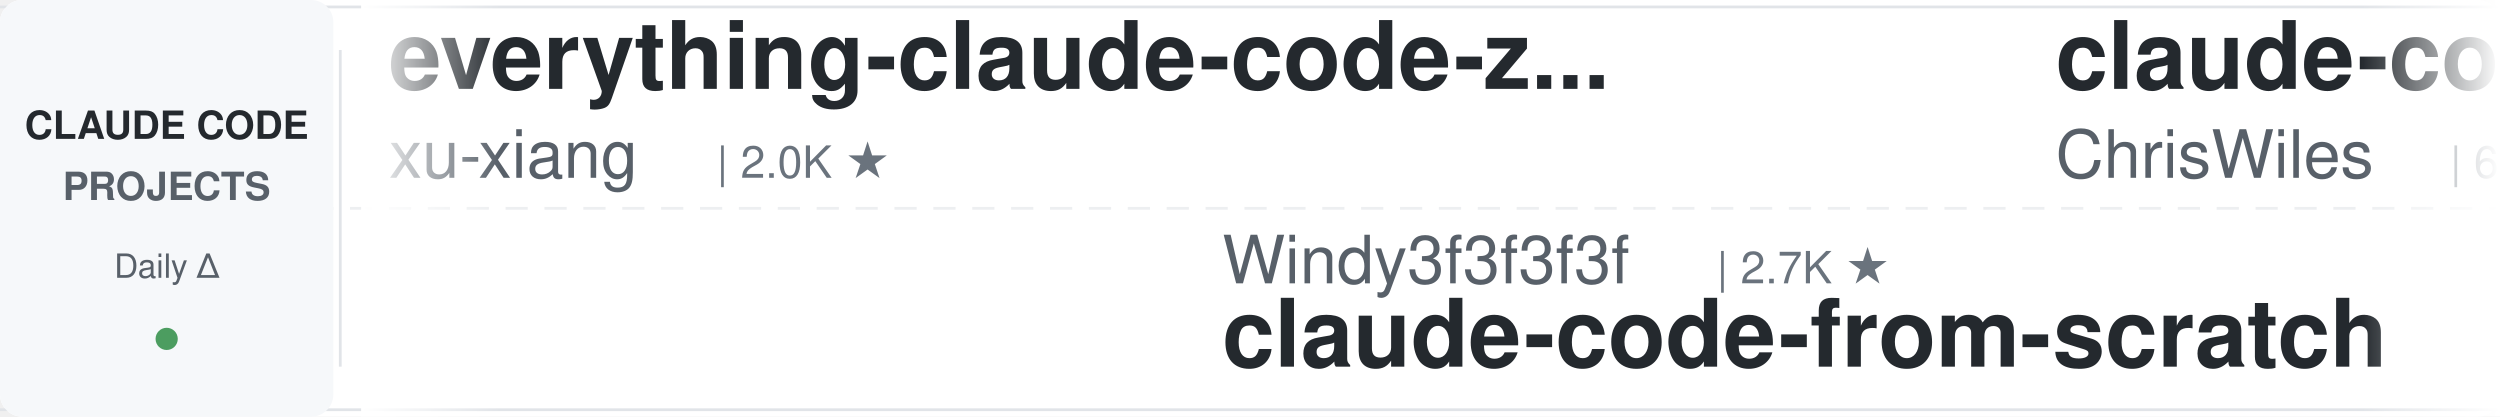
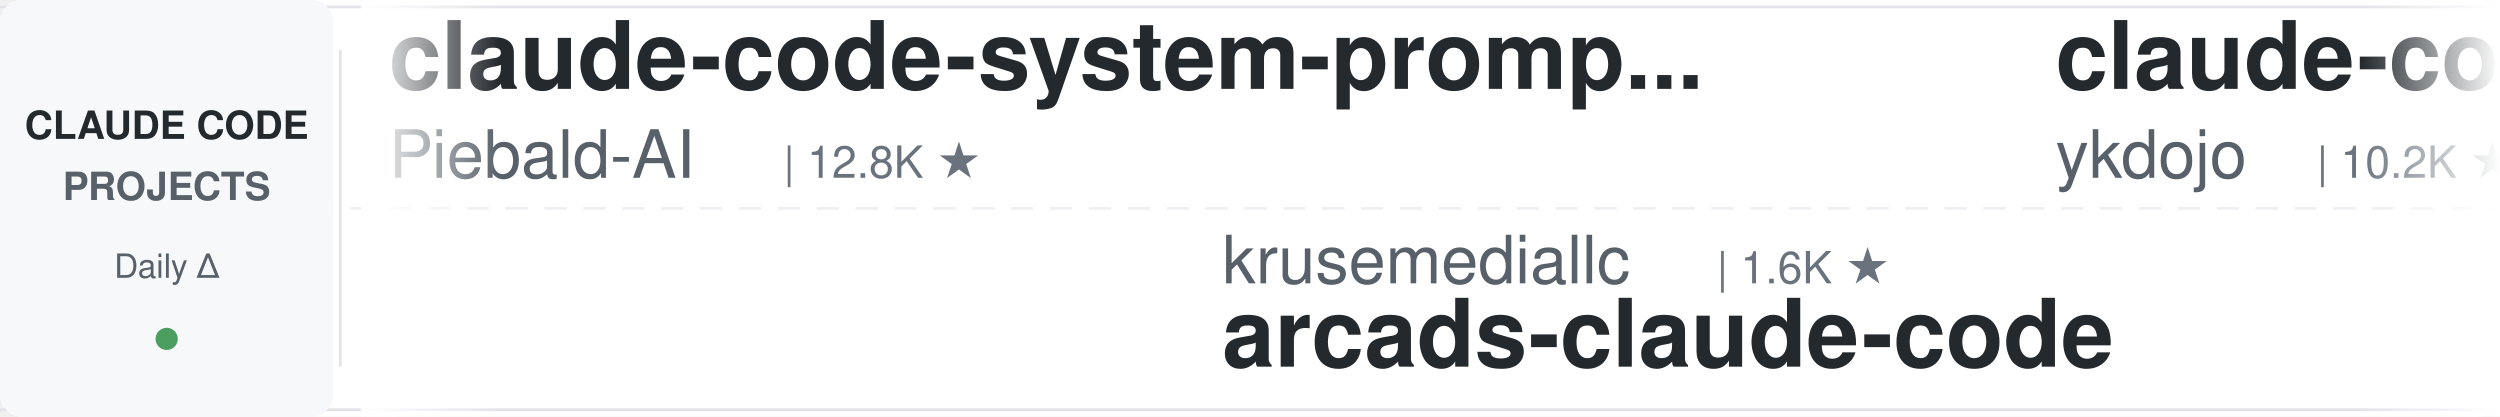
<svg xmlns="http://www.w3.org/2000/svg" width="900" height="150">
  <defs>
    <linearGradient id="leftFade" x1="0%" y1="0%" x2="100%" y2="0%">
      <stop offset="0%" style="stop-color:#ffffff;stop-opacity:1" />
      <stop offset="100%" style="stop-color:#ffffff;stop-opacity:0" />
    </linearGradient>
    <linearGradient id="rightFade" x1="0%" y1="0%" x2="100%" y2="0%">
      <stop offset="0%" style="stop-color:#ffffff;stop-opacity:0" />
      <stop offset="100%" style="stop-color:#ffffff;stop-opacity:1" />
    </linearGradient>
  </defs>
  <rect width="900" height="150" fill="#ffffff" rx="8" />
  <rect x="0" y="2" width="900" height="1" fill="#e1e4e8" />
  <rect x="0" y="147" width="900" height="1" fill="#e1e4e8" />
  <line x1="0" y1="75" x2="900" y2="75" stroke="#e1e4e8" stroke-width="1" stroke-dasharray="8 6" opacity="0.6" />
  <rect x="0" y="0" width="120" height="150" fill="#f6f8fa" rx="8" />
  <text x="60" y="50" font-family="-apple-system, BlinkMacSystemFont, 'Segoe UI', Helvetica, Arial, sans-serif" font-size="14" font-weight="600" fill="#24292e" text-anchor="middle">CLAUDE CODE</text>
  <text x="60" y="72" font-family="-apple-system, BlinkMacSystemFont, 'Segoe UI', Helvetica, Arial, sans-serif" font-size="14" font-weight="600" fill="#586069" text-anchor="middle">PROJECTS</text>
  <text x="60" y="100" font-family="-apple-system, BlinkMacSystemFont, 'Segoe UI', Helvetica, Arial, sans-serif" font-size="12" font-weight="500" fill="#586069" text-anchor="middle">Daily Δ</text>
  <circle cx="60" cy="122" r="4" fill="#22863a" opacity="0.8" />
  <rect x="122" y="18" width="1" height="114" fill="#e1e4e8" />
  <clipPath id="tickerClip">
    <rect x="130" y="0" width="770" height="150" />
  </clipPath>
  <g clip-path="url(#tickerClip)">
    <g id="tickerItems">
      <animateTransform attributeName="transform" attributeType="XML" type="translate" from="0 0" to="-3000 0" dur="54s" repeatCount="indefinite" />
      <g transform="translate(0, 0)">
-         <text x="140" y="32" font-family="-apple-system, BlinkMacSystemFont, 'Segoe UI', Helvetica, Arial, sans-serif" font-size="34" font-weight="600" fill="#24292e">everything-claude-code-z...</text>
-         <text x="140" y="64" font-family="-apple-system, BlinkMacSystemFont, 'Segoe UI', Helvetica, Arial, sans-serif" font-size="24" font-weight="400" fill="#586069">xu-xiang</text>
-         <text x="258" y="64" font-family="-apple-system, BlinkMacSystemFont, 'Segoe UI', Helvetica, Arial, sans-serif" font-size="16" font-weight="500" fill="#6a737d">| 2.0K ★</text>
+         <text x="140" y="32" font-family="-apple-system, BlinkMacSystemFont, 'Segoe UI', Helvetica, Arial, sans-serif" font-size="34" font-weight="600" fill="#24292e">claude-code-system-promp...</text>
+         <text x="140" y="64" font-family="-apple-system, BlinkMacSystemFont, 'Segoe UI', Helvetica, Arial, sans-serif" font-size="24" font-weight="400" fill="#586069">Piebald-AI</text>
+         <text x="282" y="64" font-family="-apple-system, BlinkMacSystemFont, 'Segoe UI', Helvetica, Arial, sans-serif" font-size="16" font-weight="500" fill="#6a737d">| 12.8K ★</text>
      </g>
      <g transform="translate(300, 0)">
-         <text x="140" y="102" font-family="-apple-system, BlinkMacSystemFont, 'Segoe UI', Helvetica, Arial, sans-serif" font-size="24" font-weight="400" fill="#586069">Windy3f3f3f3f</text>
-         <text x="318" y="102" font-family="-apple-system, BlinkMacSystemFont, 'Segoe UI', Helvetica, Arial, sans-serif" font-size="16" font-weight="500" fill="#6a737d">| 2.7K ★</text>
-         <text x="140" y="132" font-family="-apple-system, BlinkMacSystemFont, 'Segoe UI', Helvetica, Arial, sans-serif" font-size="34" font-weight="600" fill="#24292e">claude-code-from-scratch</text>
+         <text x="140" y="102" font-family="-apple-system, BlinkMacSystemFont, 'Segoe UI', Helvetica, Arial, sans-serif" font-size="24" font-weight="400" fill="#586069">krusemediallc</text>
+         <text x="318" y="102" font-family="-apple-system, BlinkMacSystemFont, 'Segoe UI', Helvetica, Arial, sans-serif" font-size="16" font-weight="500" fill="#6a737d">| 1.6K ★</text>
+         <text x="140" y="132" font-family="-apple-system, BlinkMacSystemFont, 'Segoe UI', Helvetica, Arial, sans-serif" font-size="34" font-weight="600" fill="#24292e">arcads-claude-code</text>
      </g>
      <g transform="translate(600, 0)">
-         <text x="140" y="32" font-family="-apple-system, BlinkMacSystemFont, 'Segoe UI', Helvetica, Arial, sans-serif" font-size="34" font-weight="600" fill="#24292e">claude-code-showcase</text>
-         <text x="140" y="64" font-family="-apple-system, BlinkMacSystemFont, 'Segoe UI', Helvetica, Arial, sans-serif" font-size="24" font-weight="400" fill="#586069">ChrisWiles</text>
-         <text x="282" y="64" font-family="-apple-system, BlinkMacSystemFont, 'Segoe UI', Helvetica, Arial, sans-serif" font-size="16" font-weight="500" fill="#6a737d">| 6.1K ★</text>
+         <text x="140" y="32" font-family="-apple-system, BlinkMacSystemFont, 'Segoe UI', Helvetica, Arial, sans-serif" font-size="34" font-weight="600" fill="#24292e">claude-code-tips</text>
+         <text x="140" y="64" font-family="-apple-system, BlinkMacSystemFont, 'Segoe UI', Helvetica, Arial, sans-serif" font-size="24" font-weight="400" fill="#586069">ykdojo</text>
+         <text x="234" y="64" font-family="-apple-system, BlinkMacSystemFont, 'Segoe UI', Helvetica, Arial, sans-serif" font-size="16" font-weight="500" fill="#6a737d">| 10.2K ★</text>
      </g>
      <g transform="translate(900, 0)">
-         <text x="140" y="102" font-family="-apple-system, BlinkMacSystemFont, 'Segoe UI', Helvetica, Arial, sans-serif" font-size="24" font-weight="400" fill="#586069">alejandrobalderas</text>
-         <text x="366" y="102" font-family="-apple-system, BlinkMacSystemFont, 'Segoe UI', Helvetica, Arial, sans-serif" font-size="16" font-weight="500" fill="#6a737d">| 3.0K ★</text>
-         <text x="140" y="132" font-family="-apple-system, BlinkMacSystemFont, 'Segoe UI', Helvetica, Arial, sans-serif" font-size="34" font-weight="600" fill="#24292e">claude-code-from-source</text>
+         <text x="140" y="102" font-family="-apple-system, BlinkMacSystemFont, 'Segoe UI', Helvetica, Arial, sans-serif" font-size="24" font-weight="400" fill="#586069">andrew-kramer-inno</text>
+         <text x="378" y="102" font-family="-apple-system, BlinkMacSystemFont, 'Segoe UI', Helvetica, Arial, sans-serif" font-size="16" font-weight="500" fill="#6a737d">| 595 ★</text>
+         <text x="140" y="132" font-family="-apple-system, BlinkMacSystemFont, 'Segoe UI', Helvetica, Arial, sans-serif" font-size="34" font-weight="600" fill="#24292e">claude-code-source-build</text>
      </g>
      <g transform="translate(1200, 0)">
-         <text x="140" y="32" font-family="-apple-system, BlinkMacSystemFont, 'Segoe UI', Helvetica, Arial, sans-serif" font-size="34" font-weight="600" fill="#24292e">claude-code-source</text>
-         <text x="140" y="64" font-family="-apple-system, BlinkMacSystemFont, 'Segoe UI', Helvetica, Arial, sans-serif" font-size="24" font-weight="400" fill="#586069">AprilNEA</text>
-         <text x="258" y="64" font-family="-apple-system, BlinkMacSystemFont, 'Segoe UI', Helvetica, Arial, sans-serif" font-size="16" font-weight="500" fill="#6a737d">| 392 ★</text>
+         <text x="140" y="32" font-family="-apple-system, BlinkMacSystemFont, 'Segoe UI', Helvetica, Arial, sans-serif" font-size="34" font-weight="600" fill="#24292e">claude-code-ultimate-gui...</text>
+         <text x="140" y="64" font-family="-apple-system, BlinkMacSystemFont, 'Segoe UI', Helvetica, Arial, sans-serif" font-size="24" font-weight="400" fill="#586069">FlorianBruniaux</text>
+         <text x="342" y="64" font-family="-apple-system, BlinkMacSystemFont, 'Segoe UI', Helvetica, Arial, sans-serif" font-size="16" font-weight="500" fill="#6a737d">| 6.1K ★</text>
      </g>
      <g transform="translate(1500, 0)">
-         <text x="140" y="102" font-family="-apple-system, BlinkMacSystemFont, 'Segoe UI', Helvetica, Arial, sans-serif" font-size="24" font-weight="400" fill="#586069">kodu-ai</text>
-         <text x="246" y="102" font-family="-apple-system, BlinkMacSystemFont, 'Segoe UI', Helvetica, Arial, sans-serif" font-size="16" font-weight="500" fill="#6a737d">| 5.2K ★</text>
-         <text x="140" y="132" font-family="-apple-system, BlinkMacSystemFont, 'Segoe UI', Helvetica, Arial, sans-serif" font-size="34" font-weight="600" fill="#24292e">claude-coder</text>
+         <text x="140" y="102" font-family="-apple-system, BlinkMacSystemFont, 'Segoe UI', Helvetica, Arial, sans-serif" font-size="24" font-weight="400" fill="#586069">hangsman</text>
+         <text x="258" y="102" font-family="-apple-system, BlinkMacSystemFont, 'Segoe UI', Helvetica, Arial, sans-serif" font-size="16" font-weight="500" fill="#6a737d">| 796 ★</text>
+         <text x="140" y="132" font-family="-apple-system, BlinkMacSystemFont, 'Segoe UI', Helvetica, Arial, sans-serif" font-size="34" font-weight="600" fill="#24292e">claude-code-source</text>
      </g>
      <g transform="translate(1800, 0)">
-         <text x="140" y="32" font-family="-apple-system, BlinkMacSystemFont, 'Segoe UI', Helvetica, Arial, sans-serif" font-size="34" font-weight="600" fill="#24292e">ralph-claude-code</text>
-         <text x="140" y="64" font-family="-apple-system, BlinkMacSystemFont, 'Segoe UI', Helvetica, Arial, sans-serif" font-size="24" font-weight="400" fill="#586069">frankbria</text>
-         <text x="270" y="64" font-family="-apple-system, BlinkMacSystemFont, 'Segoe UI', Helvetica, Arial, sans-serif" font-size="16" font-weight="500" fill="#6a737d">| 9.6K ★</text>
+         <text x="140" y="32" font-family="-apple-system, BlinkMacSystemFont, 'Segoe UI', Helvetica, Arial, sans-serif" font-size="34" font-weight="600" fill="#24292e">Dive-into-Claude-Code</text>
+         <text x="140" y="64" font-family="-apple-system, BlinkMacSystemFont, 'Segoe UI', Helvetica, Arial, sans-serif" font-size="24" font-weight="400" fill="#586069">VILA-Lab</text>
+         <text x="258" y="64" font-family="-apple-system, BlinkMacSystemFont, 'Segoe UI', Helvetica, Arial, sans-serif" font-size="16" font-weight="500" fill="#6a737d">| 2.1K ★</text>
      </g>
      <g transform="translate(2100, 0)">
-         <text x="140" y="102" font-family="-apple-system, BlinkMacSystemFont, 'Segoe UI', Helvetica, Arial, sans-serif" font-size="24" font-weight="400" fill="#586069">Chachamaru127</text>
-         <text x="318" y="102" font-family="-apple-system, BlinkMacSystemFont, 'Segoe UI', Helvetica, Arial, sans-serif" font-size="16" font-weight="500" fill="#6a737d">| 3.1K ★</text>
-         <text x="140" y="132" font-family="-apple-system, BlinkMacSystemFont, 'Segoe UI', Helvetica, Arial, sans-serif" font-size="34" font-weight="600" fill="#24292e">claude-code-harness</text>
+         <text x="140" y="102" font-family="-apple-system, BlinkMacSystemFont, 'Segoe UI', Helvetica, Arial, sans-serif" font-size="24" font-weight="400" fill="#586069">darcyegb</text>
+         <text x="258" y="102" font-family="-apple-system, BlinkMacSystemFont, 'Segoe UI', Helvetica, Arial, sans-serif" font-size="16" font-weight="500" fill="#6a737d">| 770 ★</text>
+         <text x="140" y="132" font-family="-apple-system, BlinkMacSystemFont, 'Segoe UI', Helvetica, Arial, sans-serif" font-size="34" font-weight="600" fill="#24292e">ClaudeCodeAgents</text>
      </g>
      <g transform="translate(2400, 0)">
-         <text x="140" y="32" font-family="-apple-system, BlinkMacSystemFont, 'Segoe UI', Helvetica, Arial, sans-serif" font-size="34" font-weight="600" fill="#24292e">claude-code-workflows</text>
-         <text x="140" y="64" font-family="-apple-system, BlinkMacSystemFont, 'Segoe UI', Helvetica, Arial, sans-serif" font-size="24" font-weight="400" fill="#586069">OneRedOak</text>
-         <text x="270" y="64" font-family="-apple-system, BlinkMacSystemFont, 'Segoe UI', Helvetica, Arial, sans-serif" font-size="16" font-weight="500" fill="#6a737d">| 3.9K ★</text>
+         <text x="140" y="32" font-family="-apple-system, BlinkMacSystemFont, 'Segoe UI', Helvetica, Arial, sans-serif" font-size="34" font-weight="600" fill="#24292e">awesome-claude-code-tool...</text>
+         <text x="140" y="64" font-family="-apple-system, BlinkMacSystemFont, 'Segoe UI', Helvetica, Arial, sans-serif" font-size="24" font-weight="400" fill="#586069">rohitg00</text>
+         <text x="258" y="64" font-family="-apple-system, BlinkMacSystemFont, 'Segoe UI', Helvetica, Arial, sans-serif" font-size="16" font-weight="500" fill="#6a737d">| 2.7K ★</text>
      </g>
      <g transform="translate(2700, 0)">
-         <text x="140" y="102" font-family="-apple-system, BlinkMacSystemFont, 'Segoe UI', Helvetica, Arial, sans-serif" font-size="24" font-weight="400" fill="#586069">lintsinghua</text>
-         <text x="294" y="102" font-family="-apple-system, BlinkMacSystemFont, 'Segoe UI', Helvetica, Arial, sans-serif" font-size="16" font-weight="500" fill="#6a737d">| 4.3K ★</text>
-         <text x="140" y="132" font-family="-apple-system, BlinkMacSystemFont, 'Segoe UI', Helvetica, Arial, sans-serif" font-size="34" font-weight="600" fill="#24292e">claude-code-book</text>
+         <text x="140" y="102" font-family="-apple-system, BlinkMacSystemFont, 'Segoe UI', Helvetica, Arial, sans-serif" font-size="24" font-weight="400" fill="#586069">frankbria</text>
+         <text x="270" y="102" font-family="-apple-system, BlinkMacSystemFont, 'Segoe UI', Helvetica, Arial, sans-serif" font-size="16" font-weight="500" fill="#6a737d">| 9.6K ★</text>
+         <text x="140" y="132" font-family="-apple-system, BlinkMacSystemFont, 'Segoe UI', Helvetica, Arial, sans-serif" font-size="34" font-weight="600" fill="#24292e">ralph-claude-code</text>
      </g>
      <g transform="translate(3000, 0)">
-         <text x="140" y="32" font-family="-apple-system, BlinkMacSystemFont, 'Segoe UI', Helvetica, Arial, sans-serif" font-size="34" font-weight="600" fill="#24292e">everything-claude-code-z...</text>
-         <text x="140" y="64" font-family="-apple-system, BlinkMacSystemFont, 'Segoe UI', Helvetica, Arial, sans-serif" font-size="24" font-weight="400" fill="#586069">xu-xiang</text>
-         <text x="258" y="64" font-family="-apple-system, BlinkMacSystemFont, 'Segoe UI', Helvetica, Arial, sans-serif" font-size="16" font-weight="500" fill="#6a737d">| 2.0K ★</text>
+         <text x="140" y="32" font-family="-apple-system, BlinkMacSystemFont, 'Segoe UI', Helvetica, Arial, sans-serif" font-size="34" font-weight="600" fill="#24292e">claude-code-system-promp...</text>
+         <text x="140" y="64" font-family="-apple-system, BlinkMacSystemFont, 'Segoe UI', Helvetica, Arial, sans-serif" font-size="24" font-weight="400" fill="#586069">Piebald-AI</text>
+         <text x="282" y="64" font-family="-apple-system, BlinkMacSystemFont, 'Segoe UI', Helvetica, Arial, sans-serif" font-size="16" font-weight="500" fill="#6a737d">| 12.8K ★</text>
      </g>
      <g transform="translate(3300, 0)">
-         <text x="140" y="102" font-family="-apple-system, BlinkMacSystemFont, 'Segoe UI', Helvetica, Arial, sans-serif" font-size="24" font-weight="400" fill="#586069">Windy3f3f3f3f</text>
-         <text x="318" y="102" font-family="-apple-system, BlinkMacSystemFont, 'Segoe UI', Helvetica, Arial, sans-serif" font-size="16" font-weight="500" fill="#6a737d">| 2.7K ★</text>
-         <text x="140" y="132" font-family="-apple-system, BlinkMacSystemFont, 'Segoe UI', Helvetica, Arial, sans-serif" font-size="34" font-weight="600" fill="#24292e">claude-code-from-scratch</text>
+         <text x="140" y="102" font-family="-apple-system, BlinkMacSystemFont, 'Segoe UI', Helvetica, Arial, sans-serif" font-size="24" font-weight="400" fill="#586069">krusemediallc</text>
+         <text x="318" y="102" font-family="-apple-system, BlinkMacSystemFont, 'Segoe UI', Helvetica, Arial, sans-serif" font-size="16" font-weight="500" fill="#6a737d">| 1.6K ★</text>
+         <text x="140" y="132" font-family="-apple-system, BlinkMacSystemFont, 'Segoe UI', Helvetica, Arial, sans-serif" font-size="34" font-weight="600" fill="#24292e">arcads-claude-code</text>
      </g>
      <g transform="translate(3600, 0)">
-         <text x="140" y="32" font-family="-apple-system, BlinkMacSystemFont, 'Segoe UI', Helvetica, Arial, sans-serif" font-size="34" font-weight="600" fill="#24292e">claude-code-showcase</text>
-         <text x="140" y="64" font-family="-apple-system, BlinkMacSystemFont, 'Segoe UI', Helvetica, Arial, sans-serif" font-size="24" font-weight="400" fill="#586069">ChrisWiles</text>
-         <text x="282" y="64" font-family="-apple-system, BlinkMacSystemFont, 'Segoe UI', Helvetica, Arial, sans-serif" font-size="16" font-weight="500" fill="#6a737d">| 6.1K ★</text>
+         <text x="140" y="32" font-family="-apple-system, BlinkMacSystemFont, 'Segoe UI', Helvetica, Arial, sans-serif" font-size="34" font-weight="600" fill="#24292e">claude-code-tips</text>
+         <text x="140" y="64" font-family="-apple-system, BlinkMacSystemFont, 'Segoe UI', Helvetica, Arial, sans-serif" font-size="24" font-weight="400" fill="#586069">ykdojo</text>
+         <text x="234" y="64" font-family="-apple-system, BlinkMacSystemFont, 'Segoe UI', Helvetica, Arial, sans-serif" font-size="16" font-weight="500" fill="#6a737d">| 10.2K ★</text>
      </g>
      <g transform="translate(3900, 0)">
-         <text x="140" y="102" font-family="-apple-system, BlinkMacSystemFont, 'Segoe UI', Helvetica, Arial, sans-serif" font-size="24" font-weight="400" fill="#586069">alejandrobalderas</text>
-         <text x="366" y="102" font-family="-apple-system, BlinkMacSystemFont, 'Segoe UI', Helvetica, Arial, sans-serif" font-size="16" font-weight="500" fill="#6a737d">| 3.0K ★</text>
-         <text x="140" y="132" font-family="-apple-system, BlinkMacSystemFont, 'Segoe UI', Helvetica, Arial, sans-serif" font-size="34" font-weight="600" fill="#24292e">claude-code-from-source</text>
+         <text x="140" y="102" font-family="-apple-system, BlinkMacSystemFont, 'Segoe UI', Helvetica, Arial, sans-serif" font-size="24" font-weight="400" fill="#586069">andrew-kramer-inno</text>
+         <text x="378" y="102" font-family="-apple-system, BlinkMacSystemFont, 'Segoe UI', Helvetica, Arial, sans-serif" font-size="16" font-weight="500" fill="#6a737d">| 595 ★</text>
+         <text x="140" y="132" font-family="-apple-system, BlinkMacSystemFont, 'Segoe UI', Helvetica, Arial, sans-serif" font-size="34" font-weight="600" fill="#24292e">claude-code-source-build</text>
      </g>
    </g>
  </g>
  <rect x="130" y="0" width="50" height="150" fill="url(#leftFade)" />
  <rect x="850" y="0" width="50" height="150" fill="url(#rightFade)" />
</svg>
